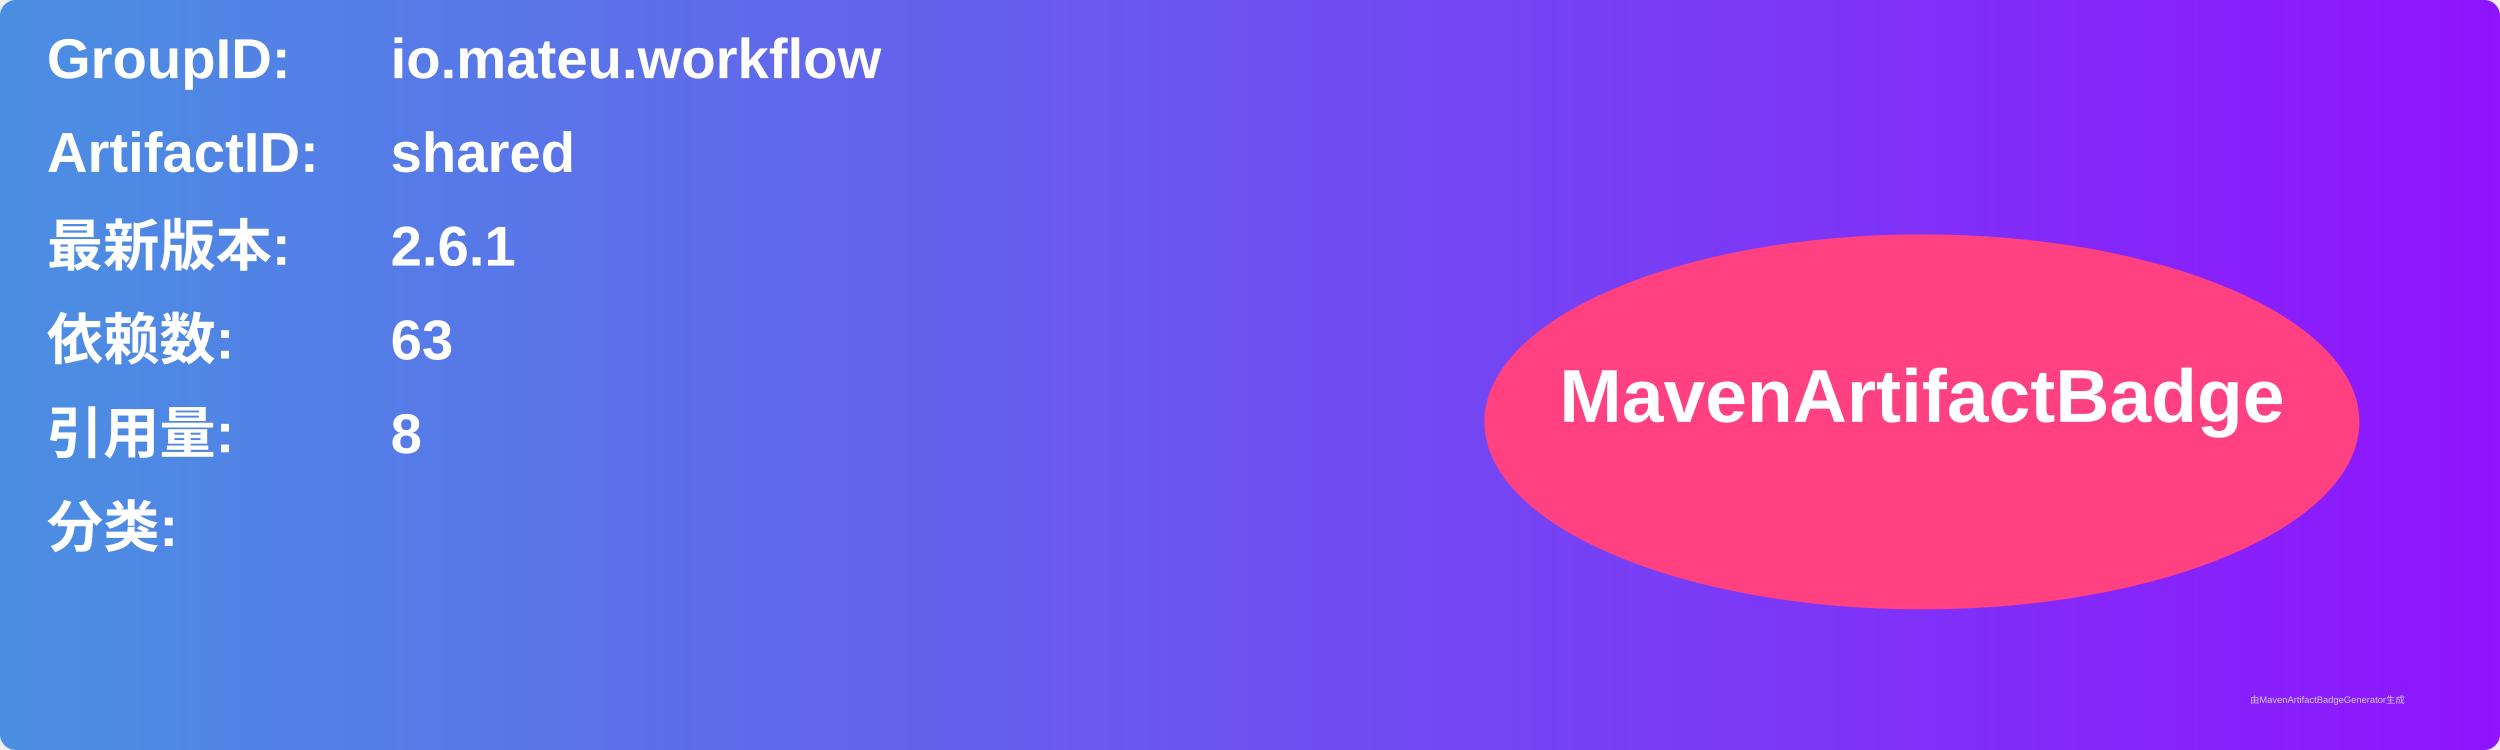
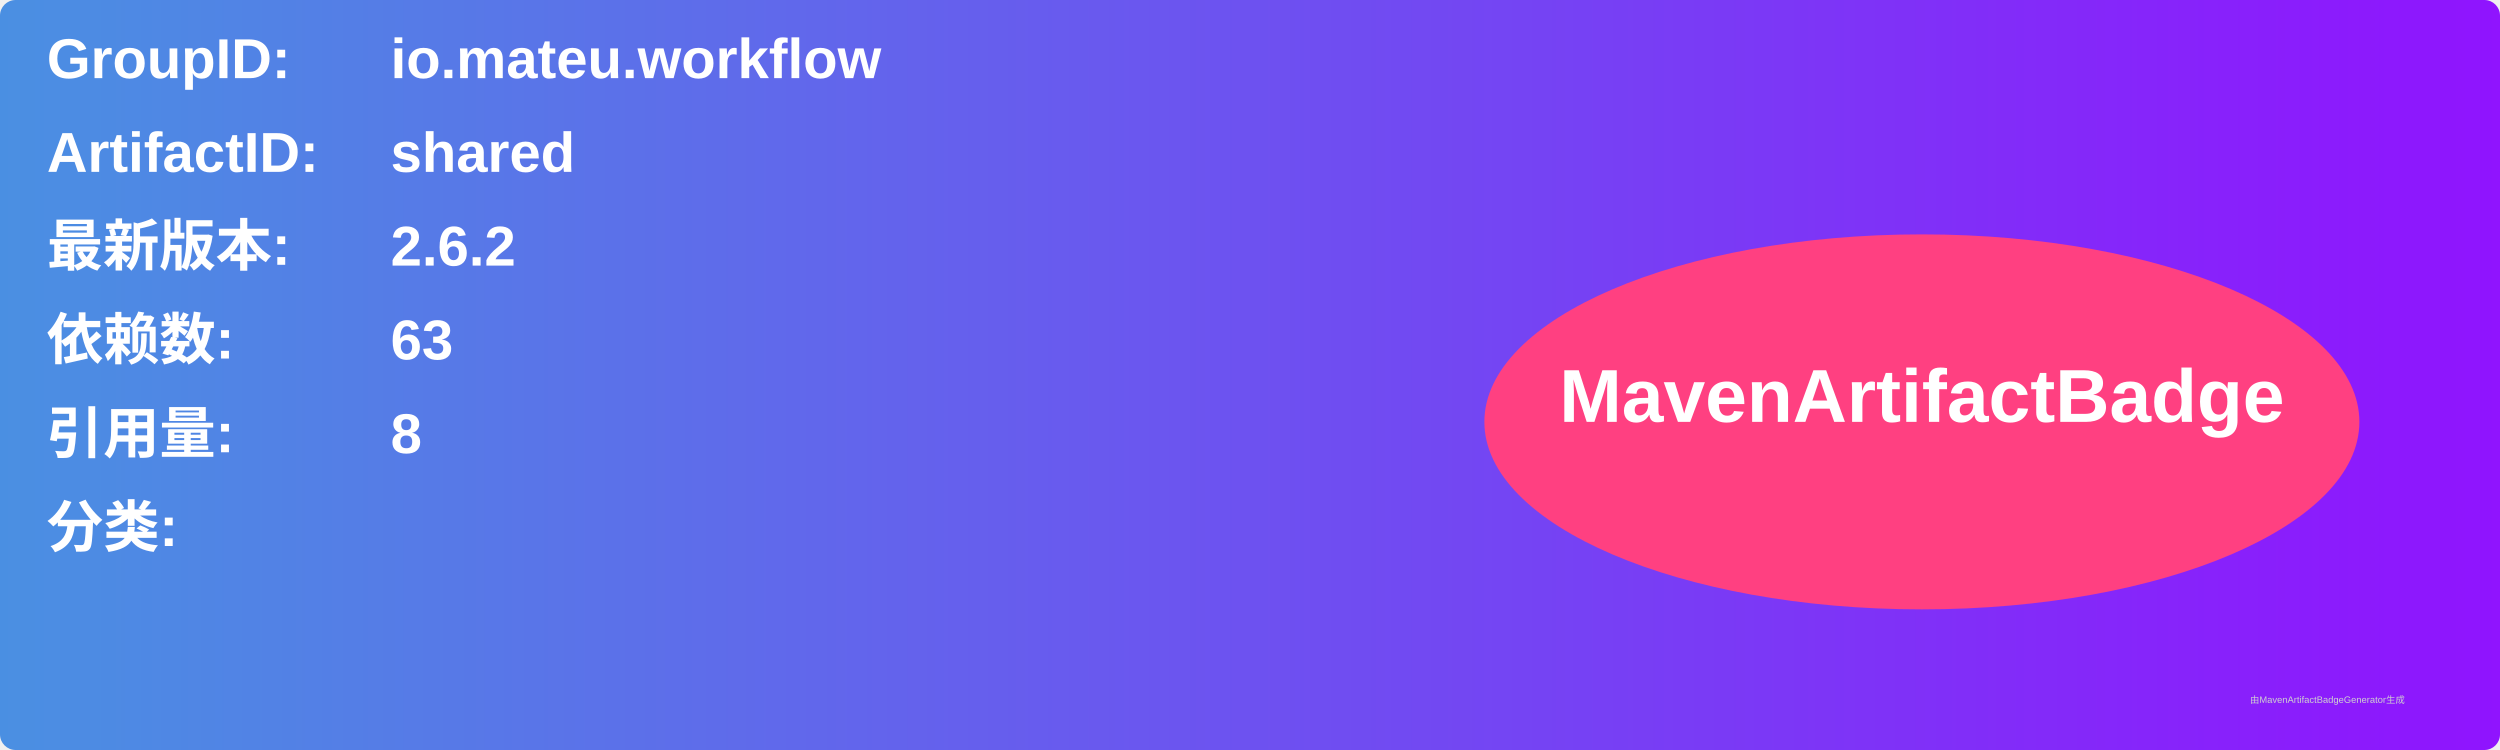
<svg xmlns="http://www.w3.org/2000/svg" width="800" height="240" viewBox="0 0 800 240">
  <linearGradient id="grad" x1="0%" y1="0%" x2="100%" y2="0%">
    <stop offset="0%" stop-color="#4a90e2" />
    <stop offset="100%" stop-color="#9013fe" />
  </linearGradient>
  <rect width="100%" height="100%" rx="5" ry="5" fill="url(#grad)" />
  <g transform="translate(15, 15)">
    <text x="0" y="10" font-family="Arial" font-size="18" fill="white" font-weight="bold" width="260">GroupID:</text>
    <text x="110" y="10" font-family="Arial" font-size="18" fill="white" font-weight="bold" width="460">io.mateu.workflow</text>
    <text x="0" y="40" font-family="Arial" font-size="18" fill="white" font-weight="bold" width="260">ArtifactID:</text>
    <text x="110" y="40" font-family="Arial" font-size="18" fill="white" font-weight="bold" width="460">shared</text>
    <text x="0" y="70" font-family="Arial" font-size="18" fill="white" font-weight="bold">最新版本:</text>
    <text x="110" y="70" font-family="Arial" font-size="18" fill="white" font-weight="bold">
-       <tspan font-weight="bold">2.6.1</tspan>
+       <tspan font-weight="bold">2.6.2</tspan>
    </text>
    <text x="0" y="100" font-family="Arial" font-size="18" fill="white" font-weight="bold">依赖数: </text>
    <text x="110" y="100" font-family="Arial" font-size="18" fill="white">
      <tspan font-weight="bold">63</tspan>
    </text>
    <text x="0" y="130" font-family="Arial" font-size="18" fill="white" font-weight="bold">引用量: </text>
    <text x="110" y="130" font-family="Arial" font-size="18" fill="white">
      <tspan font-weight="bold">8</tspan>
    </text>
    <text x="0" y="160" font-family="Arial" font-size="18" fill="white" font-weight="bold">分类:</text>
    <text x="10" y="190" font-family="Arial" font-size="10" fill="white">
      <tspan font-weight="bold" />
    </text>
    <ellipse cx="600" cy="120" rx="140" ry="60" fill="#ff4081" />
    <text x="600" y="120" text-anchor="middle" font-family="Arial" font-size="24" fill="white" font-weight="bold">MavenArtifactBadge</text>
  </g>
  <text x="720" y="225" font-family="Arial" font-size="3" fill="#d0d0d0">由MavenArtifactBadgeGenerator生成</text>
</svg>
